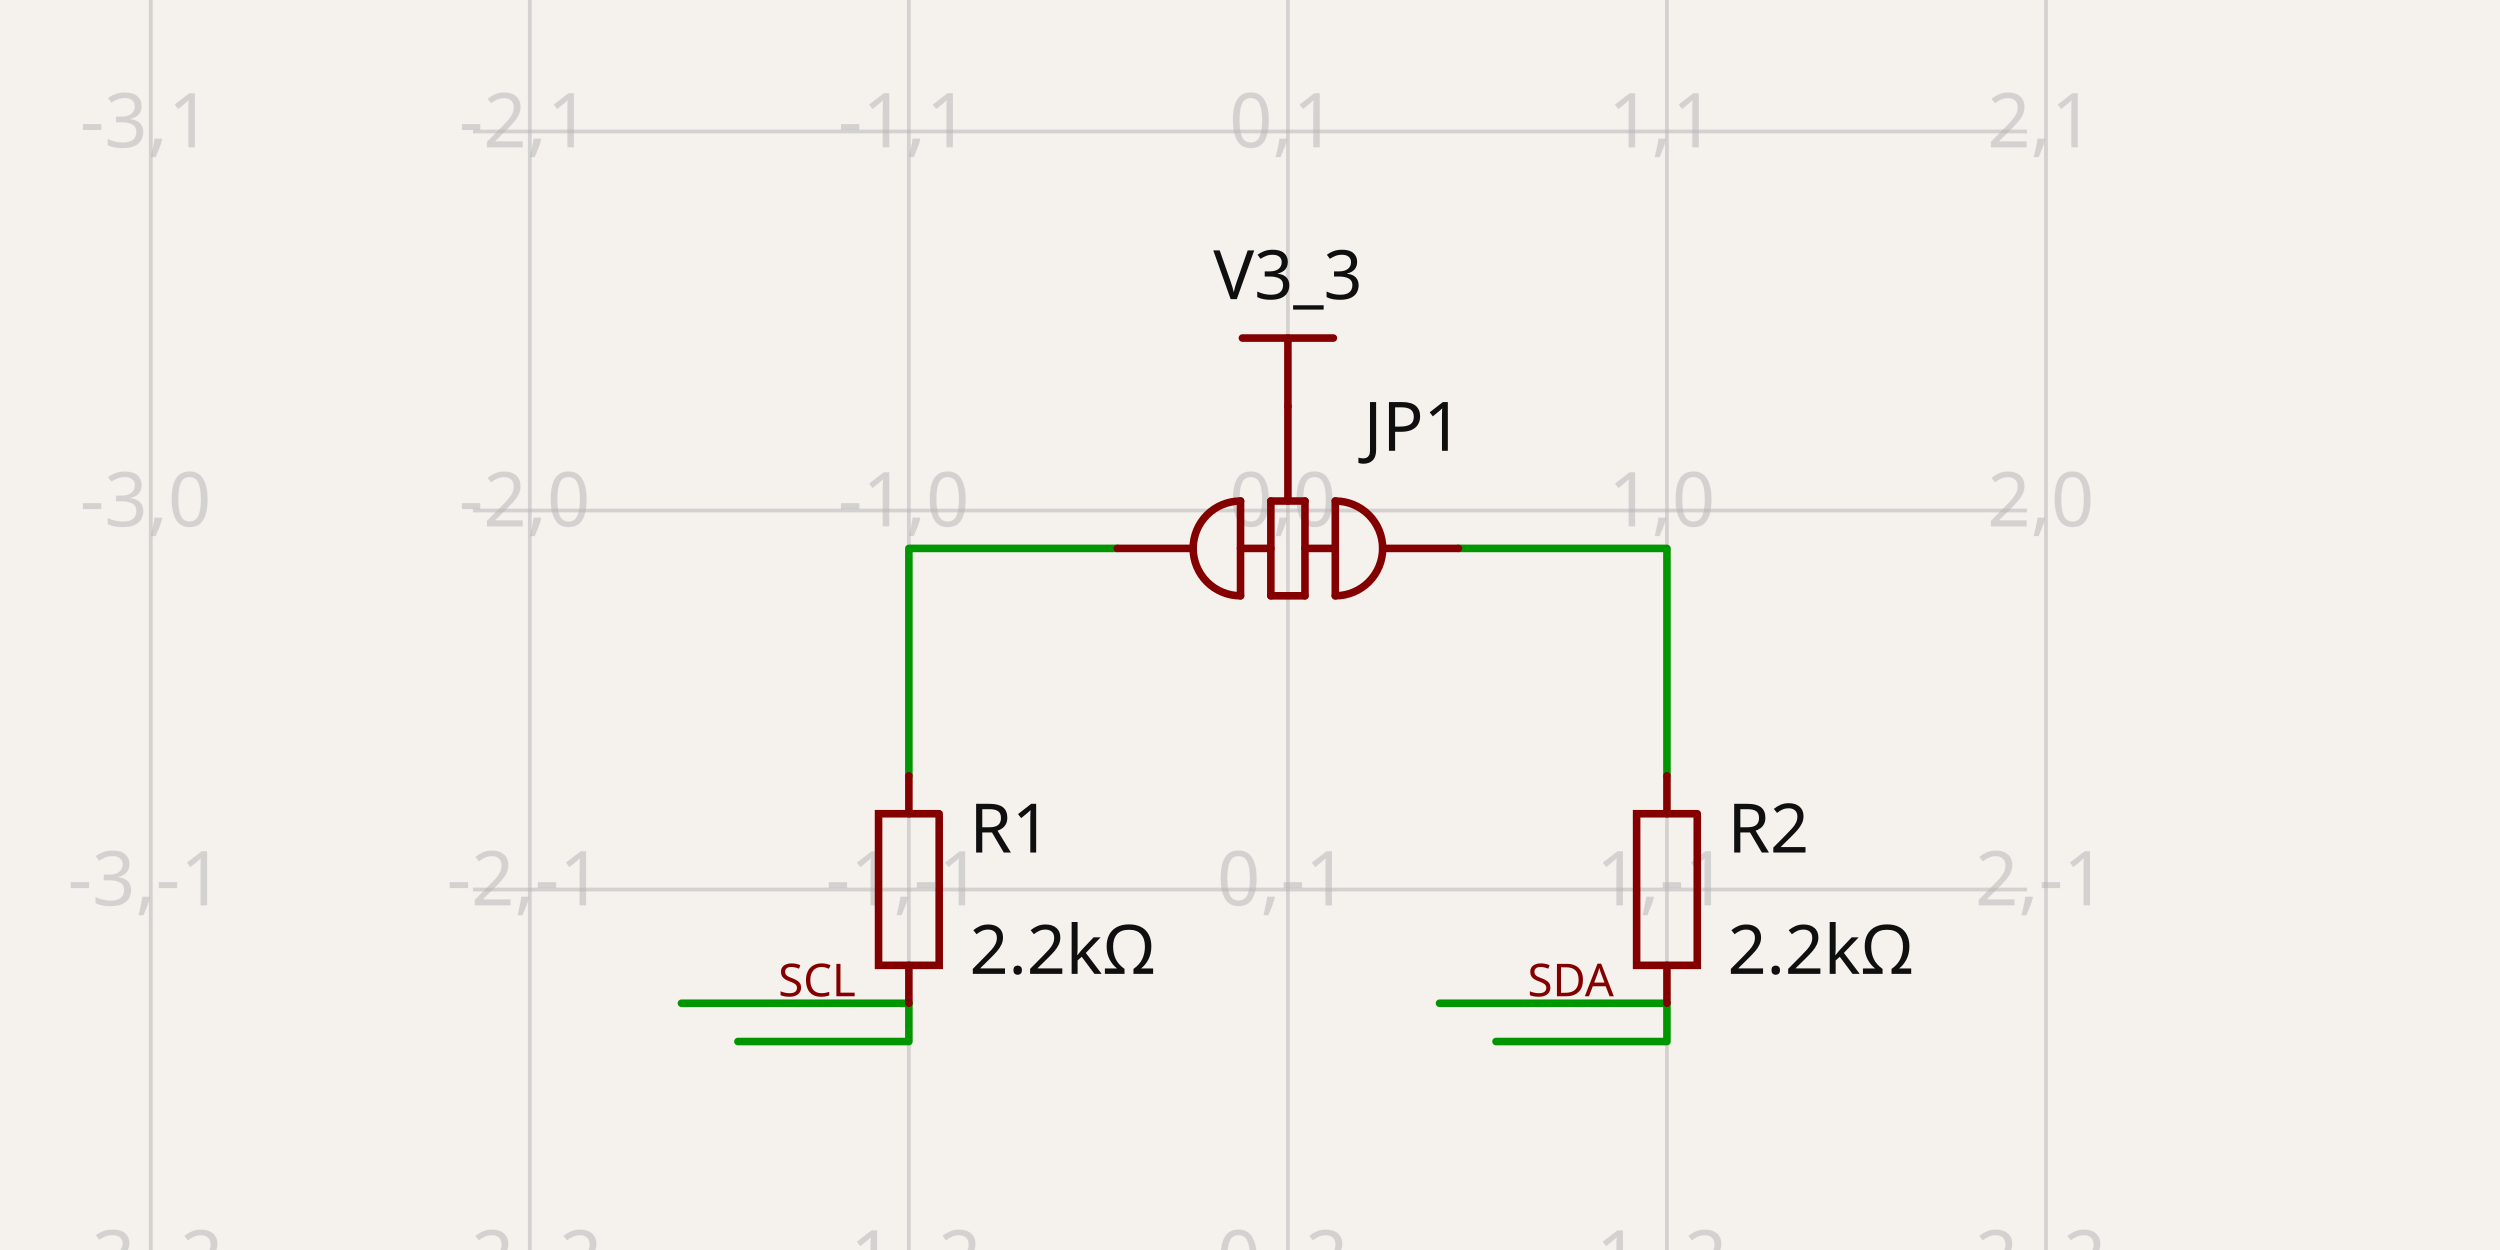
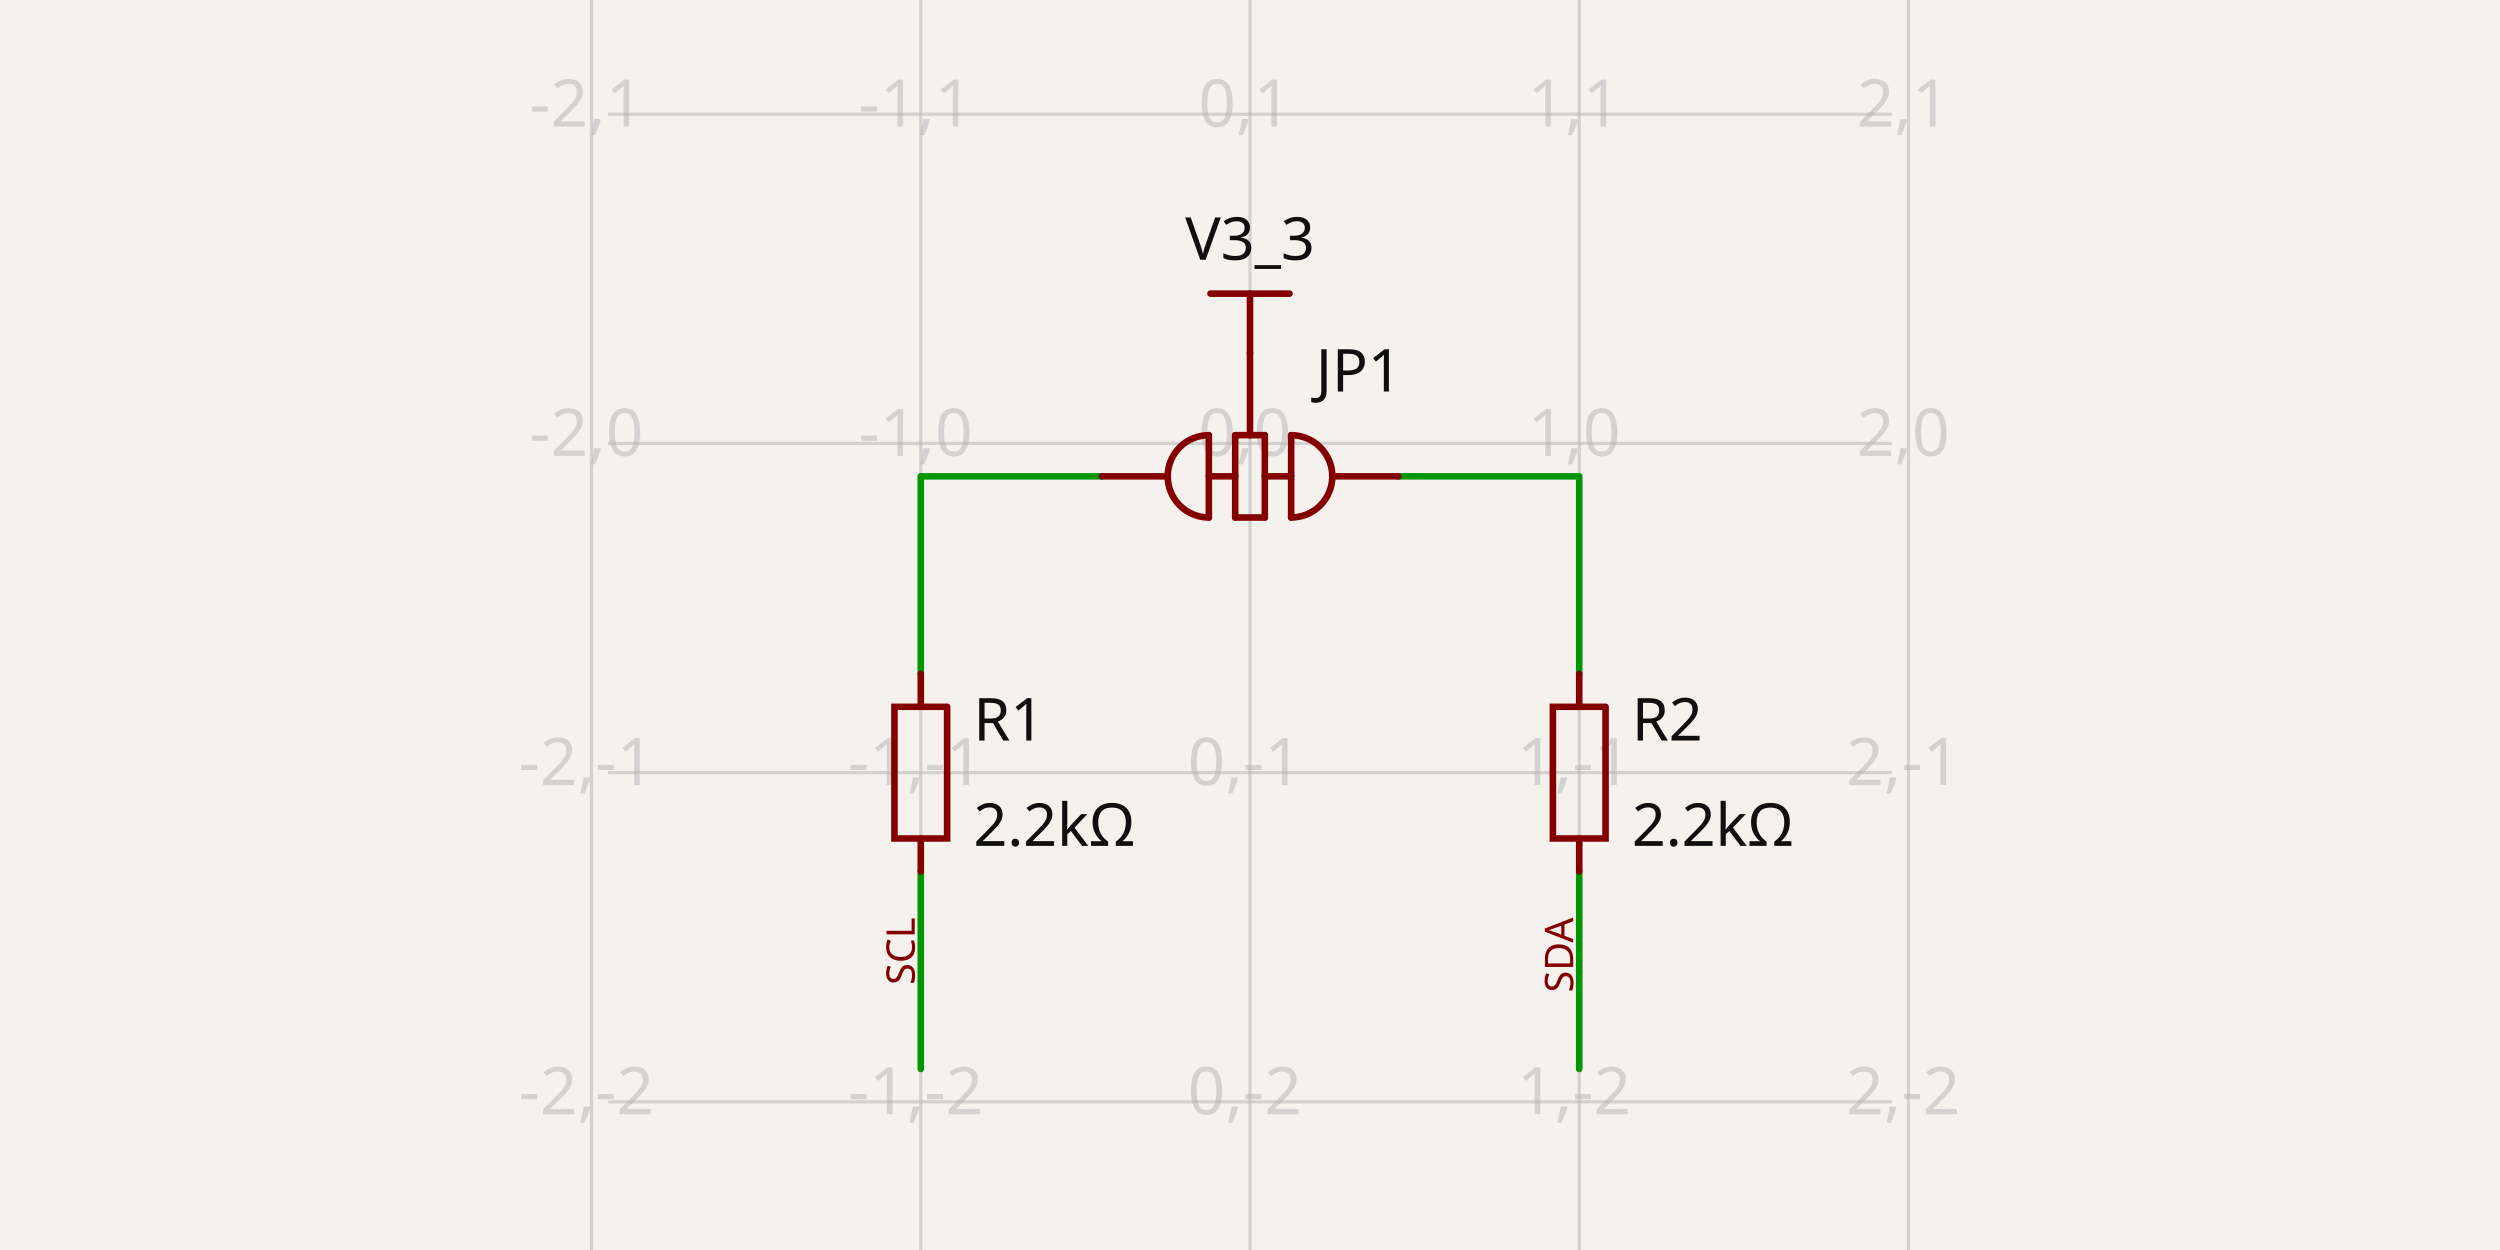
- <svg xmlns="http://www.w3.org/2000/svg" class="tscircuit-schematic" width="1200" height="600" style="background-color: rgb(245, 241, 237)" data-real-to-screen-transform="matrix(181.9357968788,0,0,-181.9357968788,618.1935796879,245.0432602895)" data-software-used-string="@tscircuit/core@0.0.1741">
+ <svg xmlns="http://www.w3.org/2000/svg" class="tscircuit-schematic" width="1200" height="600" style="background-color: rgb(245, 241, 237)" data-real-to-screen-transform="matrix(158.0250381894,0,0,-158.0250381894,600,212.838656436)" data-software-used-string="@tscircuit/core@0.0.1741">
  <style>
              .boundary { fill: rgb(245, 241, 237); }
              .schematic-boundary { fill: none; stroke: #fff; }
              .component { fill: none; stroke: rgb(132, 0, 0); }
              .chip { fill: rgb(255, 255, 194); stroke: rgb(132, 0, 0); }
              .component-pin { fill: none; stroke: rgb(132, 0, 0); }
              .text { font-family: sans-serif; fill: rgb(0, 150, 0); }
              .pin-number { fill: rgb(169, 0, 0); }
              .port-label { fill: rgb(0, 100, 100); }
              .component-name { fill: rgb(0, 100, 100); }
              
            </style>
  <rect class="boundary" x="0" y="0" width="1200" height="600" />
  <g class="grid sch-grid">
-     <line x1="72.386" y1="600" x2="72.386" y2="6.906475391588174e-12" stroke="rgb(181, 181, 181)" stroke-width="1.819" stroke-opacity="0.5" />
-     <line x1="254.322" y1="600" x2="254.322" y2="6.906475391588174e-12" stroke="rgb(181, 181, 181)" stroke-width="1.819" stroke-opacity="0.5" />
-     <line x1="436.258" y1="600" x2="436.258" y2="6.906475391588174e-12" stroke="rgb(181, 181, 181)" stroke-width="1.819" stroke-opacity="0.5" />
-     <line x1="618.194" y1="600" x2="618.194" y2="6.906475391588174e-12" stroke="rgb(181, 181, 181)" stroke-width="1.819" stroke-opacity="0.5" />
-     <line x1="800.129" y1="600" x2="800.129" y2="6.906475391588174e-12" stroke="rgb(181, 181, 181)" stroke-width="1.819" stroke-opacity="0.5" />
-     <line x1="982.065" y1="600" x2="982.065" y2="6.906475391588174e-12" stroke="rgb(181, 181, 181)" stroke-width="1.819" stroke-opacity="0.5" />
-     <line x1="227.032" y1="608.915" x2="972.968" y2="608.915" stroke="rgb(181, 181, 181)" stroke-width="1.819" stroke-opacity="0.5" />
-     <line x1="227.032" y1="426.979" x2="972.968" y2="426.979" stroke="rgb(181, 181, 181)" stroke-width="1.819" stroke-opacity="0.5" />
-     <line x1="227.032" y1="245.043" x2="972.968" y2="245.043" stroke="rgb(181, 181, 181)" stroke-width="1.819" stroke-opacity="0.5" />
-     <line x1="227.032" y1="63.107" x2="972.968" y2="63.107" stroke="rgb(181, 181, 181)" stroke-width="1.819" stroke-opacity="0.5" />
-     <line x1="227.032" y1="-118.828" x2="972.968" y2="-118.828" stroke="rgb(181, 181, 181)" stroke-width="1.819" stroke-opacity="0.5" />
-     <text x="69.886" y="603.915" fill="rgb(181, 181, 181)" font-size="36.387" fill-opacity="0.5" text-anchor="middle" dominant-baseline="middle" font-family="sans-serif">-3,-2</text>
-     <text x="69.886" y="421.979" fill="rgb(181, 181, 181)" font-size="36.387" fill-opacity="0.5" text-anchor="middle" dominant-baseline="middle" font-family="sans-serif">-3,-1</text>
-     <text x="69.886" y="240.043" fill="rgb(181, 181, 181)" font-size="36.387" fill-opacity="0.5" text-anchor="middle" dominant-baseline="middle" font-family="sans-serif">-3,0</text>
-     <text x="69.886" y="58.107" fill="rgb(181, 181, 181)" font-size="36.387" fill-opacity="0.5" text-anchor="middle" dominant-baseline="middle" font-family="sans-serif">-3,1</text>
-     <text x="69.886" y="-123.828" fill="rgb(181, 181, 181)" font-size="36.387" fill-opacity="0.5" text-anchor="middle" dominant-baseline="middle" font-family="sans-serif">-3,2</text>
-     <text x="251.822" y="603.915" fill="rgb(181, 181, 181)" font-size="36.387" fill-opacity="0.5" text-anchor="middle" dominant-baseline="middle" font-family="sans-serif">-2,-2</text>
-     <text x="251.822" y="421.979" fill="rgb(181, 181, 181)" font-size="36.387" fill-opacity="0.5" text-anchor="middle" dominant-baseline="middle" font-family="sans-serif">-2,-1</text>
-     <text x="251.822" y="240.043" fill="rgb(181, 181, 181)" font-size="36.387" fill-opacity="0.5" text-anchor="middle" dominant-baseline="middle" font-family="sans-serif">-2,0</text>
-     <text x="251.822" y="58.107" fill="rgb(181, 181, 181)" font-size="36.387" fill-opacity="0.5" text-anchor="middle" dominant-baseline="middle" font-family="sans-serif">-2,1</text>
-     <text x="251.822" y="-123.828" fill="rgb(181, 181, 181)" font-size="36.387" fill-opacity="0.5" text-anchor="middle" dominant-baseline="middle" font-family="sans-serif">-2,2</text>
-     <text x="433.758" y="603.915" fill="rgb(181, 181, 181)" font-size="36.387" fill-opacity="0.5" text-anchor="middle" dominant-baseline="middle" font-family="sans-serif">-1,-2</text>
-     <text x="433.758" y="421.979" fill="rgb(181, 181, 181)" font-size="36.387" fill-opacity="0.5" text-anchor="middle" dominant-baseline="middle" font-family="sans-serif">-1,-1</text>
-     <text x="433.758" y="240.043" fill="rgb(181, 181, 181)" font-size="36.387" fill-opacity="0.5" text-anchor="middle" dominant-baseline="middle" font-family="sans-serif">-1,0</text>
-     <text x="433.758" y="58.107" fill="rgb(181, 181, 181)" font-size="36.387" fill-opacity="0.5" text-anchor="middle" dominant-baseline="middle" font-family="sans-serif">-1,1</text>
-     <text x="433.758" y="-123.828" fill="rgb(181, 181, 181)" font-size="36.387" fill-opacity="0.5" text-anchor="middle" dominant-baseline="middle" font-family="sans-serif">-1,2</text>
-     <text x="615.694" y="603.915" fill="rgb(181, 181, 181)" font-size="36.387" fill-opacity="0.5" text-anchor="middle" dominant-baseline="middle" font-family="sans-serif">0,-2</text>
-     <text x="615.694" y="421.979" fill="rgb(181, 181, 181)" font-size="36.387" fill-opacity="0.5" text-anchor="middle" dominant-baseline="middle" font-family="sans-serif">0,-1</text>
-     <text x="615.694" y="240.043" fill="rgb(181, 181, 181)" font-size="36.387" fill-opacity="0.5" text-anchor="middle" dominant-baseline="middle" font-family="sans-serif">0,0</text>
-     <text x="615.694" y="58.107" fill="rgb(181, 181, 181)" font-size="36.387" fill-opacity="0.5" text-anchor="middle" dominant-baseline="middle" font-family="sans-serif">0,1</text>
-     <text x="615.694" y="-123.828" fill="rgb(181, 181, 181)" font-size="36.387" fill-opacity="0.5" text-anchor="middle" dominant-baseline="middle" font-family="sans-serif">0,2</text>
-     <text x="797.629" y="603.915" fill="rgb(181, 181, 181)" font-size="36.387" fill-opacity="0.5" text-anchor="middle" dominant-baseline="middle" font-family="sans-serif">1,-2</text>
-     <text x="797.629" y="421.979" fill="rgb(181, 181, 181)" font-size="36.387" fill-opacity="0.5" text-anchor="middle" dominant-baseline="middle" font-family="sans-serif">1,-1</text>
-     <text x="797.629" y="240.043" fill="rgb(181, 181, 181)" font-size="36.387" fill-opacity="0.5" text-anchor="middle" dominant-baseline="middle" font-family="sans-serif">1,0</text>
-     <text x="797.629" y="58.107" fill="rgb(181, 181, 181)" font-size="36.387" fill-opacity="0.5" text-anchor="middle" dominant-baseline="middle" font-family="sans-serif">1,1</text>
-     <text x="797.629" y="-123.828" fill="rgb(181, 181, 181)" font-size="36.387" fill-opacity="0.5" text-anchor="middle" dominant-baseline="middle" font-family="sans-serif">1,2</text>
-     <text x="979.565" y="603.915" fill="rgb(181, 181, 181)" font-size="36.387" fill-opacity="0.5" text-anchor="middle" dominant-baseline="middle" font-family="sans-serif">2,-2</text>
-     <text x="979.565" y="421.979" fill="rgb(181, 181, 181)" font-size="36.387" fill-opacity="0.5" text-anchor="middle" dominant-baseline="middle" font-family="sans-serif">2,-1</text>
-     <text x="979.565" y="240.043" fill="rgb(181, 181, 181)" font-size="36.387" fill-opacity="0.5" text-anchor="middle" dominant-baseline="middle" font-family="sans-serif">2,0</text>
-     <text x="979.565" y="58.107" fill="rgb(181, 181, 181)" font-size="36.387" fill-opacity="0.5" text-anchor="middle" dominant-baseline="middle" font-family="sans-serif">2,1</text>
-     <text x="979.565" y="-123.828" fill="rgb(181, 181, 181)" font-size="36.387" fill-opacity="0.5" text-anchor="middle" dominant-baseline="middle" font-family="sans-serif">2,2</text>
+     <line x1="283.95" y1="600" x2="283.95" y2="-2.987121661135461e-11" stroke="rgb(181, 181, 181)" stroke-width="1.58" stroke-opacity="0.5" />
+     <line x1="441.975" y1="600" x2="441.975" y2="-2.987121661135461e-11" stroke="rgb(181, 181, 181)" stroke-width="1.58" stroke-opacity="0.5" />
+     <line x1="600" y1="600" x2="600" y2="-2.987121661135461e-11" stroke="rgb(181, 181, 181)" stroke-width="1.58" stroke-opacity="0.5" />
+     <line x1="758.025" y1="600" x2="758.025" y2="-2.987121661135461e-11" stroke="rgb(181, 181, 181)" stroke-width="1.58" stroke-opacity="0.5" />
+     <line x1="916.05" y1="600" x2="916.05" y2="-2.987121661135461e-11" stroke="rgb(181, 181, 181)" stroke-width="1.58" stroke-opacity="0.5" />
+     <line x1="291.851" y1="686.914" x2="908.149" y2="686.914" stroke="rgb(181, 181, 181)" stroke-width="1.58" stroke-opacity="0.5" />
+     <line x1="291.851" y1="528.889" x2="908.149" y2="528.889" stroke="rgb(181, 181, 181)" stroke-width="1.58" stroke-opacity="0.5" />
+     <line x1="291.851" y1="370.864" x2="908.149" y2="370.864" stroke="rgb(181, 181, 181)" stroke-width="1.58" stroke-opacity="0.5" />
+     <line x1="291.851" y1="212.839" x2="908.149" y2="212.839" stroke="rgb(181, 181, 181)" stroke-width="1.58" stroke-opacity="0.5" />
+     <line x1="291.851" y1="54.814" x2="908.149" y2="54.814" stroke="rgb(181, 181, 181)" stroke-width="1.58" stroke-opacity="0.5" />
+     <line x1="291.851" y1="-103.211" x2="908.149" y2="-103.211" stroke="rgb(181, 181, 181)" stroke-width="1.58" stroke-opacity="0.5" />
+     <text x="281.45" y="681.914" fill="rgb(181, 181, 181)" font-size="31.605" fill-opacity="0.5" text-anchor="middle" dominant-baseline="middle" font-family="sans-serif">-2,-3</text>
+     <text x="281.45" y="523.889" fill="rgb(181, 181, 181)" font-size="31.605" fill-opacity="0.5" text-anchor="middle" dominant-baseline="middle" font-family="sans-serif">-2,-2</text>
+     <text x="281.45" y="365.864" fill="rgb(181, 181, 181)" font-size="31.605" fill-opacity="0.5" text-anchor="middle" dominant-baseline="middle" font-family="sans-serif">-2,-1</text>
+     <text x="281.45" y="207.839" fill="rgb(181, 181, 181)" font-size="31.605" fill-opacity="0.5" text-anchor="middle" dominant-baseline="middle" font-family="sans-serif">-2,0</text>
+     <text x="281.45" y="49.814" fill="rgb(181, 181, 181)" font-size="31.605" fill-opacity="0.5" text-anchor="middle" dominant-baseline="middle" font-family="sans-serif">-2,1</text>
+     <text x="281.45" y="-108.211" fill="rgb(181, 181, 181)" font-size="31.605" fill-opacity="0.5" text-anchor="middle" dominant-baseline="middle" font-family="sans-serif">-2,2</text>
+     <text x="439.475" y="681.914" fill="rgb(181, 181, 181)" font-size="31.605" fill-opacity="0.5" text-anchor="middle" dominant-baseline="middle" font-family="sans-serif">-1,-3</text>
+     <text x="439.475" y="523.889" fill="rgb(181, 181, 181)" font-size="31.605" fill-opacity="0.5" text-anchor="middle" dominant-baseline="middle" font-family="sans-serif">-1,-2</text>
+     <text x="439.475" y="365.864" fill="rgb(181, 181, 181)" font-size="31.605" fill-opacity="0.5" text-anchor="middle" dominant-baseline="middle" font-family="sans-serif">-1,-1</text>
+     <text x="439.475" y="207.839" fill="rgb(181, 181, 181)" font-size="31.605" fill-opacity="0.5" text-anchor="middle" dominant-baseline="middle" font-family="sans-serif">-1,0</text>
+     <text x="439.475" y="49.814" fill="rgb(181, 181, 181)" font-size="31.605" fill-opacity="0.5" text-anchor="middle" dominant-baseline="middle" font-family="sans-serif">-1,1</text>
+     <text x="439.475" y="-108.211" fill="rgb(181, 181, 181)" font-size="31.605" fill-opacity="0.5" text-anchor="middle" dominant-baseline="middle" font-family="sans-serif">-1,2</text>
+     <text x="597.5" y="681.914" fill="rgb(181, 181, 181)" font-size="31.605" fill-opacity="0.5" text-anchor="middle" dominant-baseline="middle" font-family="sans-serif">0,-3</text>
+     <text x="597.5" y="523.889" fill="rgb(181, 181, 181)" font-size="31.605" fill-opacity="0.5" text-anchor="middle" dominant-baseline="middle" font-family="sans-serif">0,-2</text>
+     <text x="597.5" y="365.864" fill="rgb(181, 181, 181)" font-size="31.605" fill-opacity="0.5" text-anchor="middle" dominant-baseline="middle" font-family="sans-serif">0,-1</text>
+     <text x="597.5" y="207.839" fill="rgb(181, 181, 181)" font-size="31.605" fill-opacity="0.5" text-anchor="middle" dominant-baseline="middle" font-family="sans-serif">0,0</text>
+     <text x="597.5" y="49.814" fill="rgb(181, 181, 181)" font-size="31.605" fill-opacity="0.5" text-anchor="middle" dominant-baseline="middle" font-family="sans-serif">0,1</text>
+     <text x="597.5" y="-108.211" fill="rgb(181, 181, 181)" font-size="31.605" fill-opacity="0.5" text-anchor="middle" dominant-baseline="middle" font-family="sans-serif">0,2</text>
+     <text x="755.525" y="681.914" fill="rgb(181, 181, 181)" font-size="31.605" fill-opacity="0.5" text-anchor="middle" dominant-baseline="middle" font-family="sans-serif">1,-3</text>
+     <text x="755.525" y="523.889" fill="rgb(181, 181, 181)" font-size="31.605" fill-opacity="0.5" text-anchor="middle" dominant-baseline="middle" font-family="sans-serif">1,-2</text>
+     <text x="755.525" y="365.864" fill="rgb(181, 181, 181)" font-size="31.605" fill-opacity="0.5" text-anchor="middle" dominant-baseline="middle" font-family="sans-serif">1,-1</text>
+     <text x="755.525" y="207.839" fill="rgb(181, 181, 181)" font-size="31.605" fill-opacity="0.5" text-anchor="middle" dominant-baseline="middle" font-family="sans-serif">1,0</text>
+     <text x="755.525" y="49.814" fill="rgb(181, 181, 181)" font-size="31.605" fill-opacity="0.5" text-anchor="middle" dominant-baseline="middle" font-family="sans-serif">1,1</text>
+     <text x="755.525" y="-108.211" fill="rgb(181, 181, 181)" font-size="31.605" fill-opacity="0.5" text-anchor="middle" dominant-baseline="middle" font-family="sans-serif">1,2</text>
+     <text x="913.55" y="681.914" fill="rgb(181, 181, 181)" font-size="31.605" fill-opacity="0.5" text-anchor="middle" dominant-baseline="middle" font-family="sans-serif">2,-3</text>
+     <text x="913.55" y="523.889" fill="rgb(181, 181, 181)" font-size="31.605" fill-opacity="0.5" text-anchor="middle" dominant-baseline="middle" font-family="sans-serif">2,-2</text>
+     <text x="913.55" y="365.864" fill="rgb(181, 181, 181)" font-size="31.605" fill-opacity="0.5" text-anchor="middle" dominant-baseline="middle" font-family="sans-serif">2,-1</text>
+     <text x="913.55" y="207.839" fill="rgb(181, 181, 181)" font-size="31.605" fill-opacity="0.5" text-anchor="middle" dominant-baseline="middle" font-family="sans-serif">2,0</text>
+     <text x="913.55" y="49.814" fill="rgb(181, 181, 181)" font-size="31.605" fill-opacity="0.5" text-anchor="middle" dominant-baseline="middle" font-family="sans-serif">2,1</text>
+     <text x="913.55" y="-108.211" fill="rgb(181, 181, 181)" font-size="31.605" fill-opacity="0.5" text-anchor="middle" dominant-baseline="middle" font-family="sans-serif">2,2</text>
  </g>
  <g class="trace sch-trace" data-layer="base" data-circuit-json-type="schematic_trace" data-schematic-trace-id="schematic_trace_0" data-subcircuit-connectivity-map-key="unnamedsubcircuitsubcircuit_source_group_1_connectivity_net1">
-     <path d="M 800.129 372.398 L 800.129 263.237 L 700.065 263.237" class="trace-invisible-hover-outline sch-trace-hitbox" stroke="rgb(0, 150, 0)" fill="none" stroke-width="29.11px" stroke-linecap="round" opacity="0" stroke-linejoin="round" />
-     <path class="sch-trace-path" d="M 800.129 372.398 L 800.129 263.237 L 700.065 263.237" stroke="rgb(0, 150, 0)" fill="none" stroke-width="3.639px" stroke-linecap="round" stroke-linejoin="round" />
+     <path d="M 758.025 323.456 L 758.025 228.641 L 671.111 228.641" class="trace-invisible-hover-outline sch-trace-hitbox" stroke="rgb(0, 150, 0)" fill="none" stroke-width="25.284px" stroke-linecap="round" opacity="0" stroke-linejoin="round" />
+     <path class="sch-trace-path" d="M 758.025 323.456 L 758.025 228.641 L 671.111 228.641" stroke="rgb(0, 150, 0)" fill="none" stroke-width="3.161px" stroke-linecap="round" stroke-linejoin="round" />
  </g>
  <g class="trace sch-trace" data-layer="base" data-circuit-json-type="schematic_trace" data-schematic-trace-id="schematic_trace_1" data-subcircuit-connectivity-map-key="unnamedsubcircuitsubcircuit_source_group_1_connectivity_net3">
-     <path d="M 436.258 372.398 L 436.258 263.237 L 536.322 263.237" class="trace-invisible-hover-outline sch-trace-hitbox" stroke="rgb(0, 150, 0)" fill="none" stroke-width="29.11px" stroke-linecap="round" opacity="0" stroke-linejoin="round" />
-     <path class="sch-trace-path" d="M 436.258 372.398 L 436.258 263.237 L 536.322 263.237" stroke="rgb(0, 150, 0)" fill="none" stroke-width="3.639px" stroke-linecap="round" stroke-linejoin="round" />
+     <path d="M 441.975 323.456 L 441.975 228.641 L 528.889 228.641" class="trace-invisible-hover-outline sch-trace-hitbox" stroke="rgb(0, 150, 0)" fill="none" stroke-width="25.284px" stroke-linecap="round" opacity="0" stroke-linejoin="round" />
+     <path class="sch-trace-path" d="M 441.975 323.456 L 441.975 228.641 L 528.889 228.641" stroke="rgb(0, 150, 0)" fill="none" stroke-width="3.161px" stroke-linecap="round" stroke-linejoin="round" />
  </g>
  <g class="trace sch-trace" data-layer="base" data-circuit-json-type="schematic_trace" data-schematic-trace-id="schematic_trace_2" data-subcircuit-connectivity-map-key="unnamedsubcircuitsubcircuit_source_group_1_connectivity_net2">
-     <path d="M 800.129 481.56 L 800.129 499.935 L 718.076 499.935" class="trace-invisible-hover-outline sch-trace-hitbox" stroke="rgb(0, 150, 0)" fill="none" stroke-width="29.11px" stroke-linecap="round" opacity="0" stroke-linejoin="round" />
-     <path class="sch-trace-path" d="M 800.129 481.56 L 800.129 499.935 L 718.076 499.935" stroke="rgb(0, 150, 0)" fill="none" stroke-width="3.639px" stroke-linecap="round" stroke-linejoin="round" />
+     <path d="M 758.025 418.271 L 758.025 513.086" class="trace-invisible-hover-outline sch-trace-hitbox" stroke="rgb(0, 150, 0)" fill="none" stroke-width="25.284px" stroke-linecap="round" opacity="0" stroke-linejoin="round" />
+     <path class="sch-trace-path" d="M 758.025 418.271 L 758.025 513.086" stroke="rgb(0, 150, 0)" fill="none" stroke-width="3.161px" stroke-linecap="round" stroke-linejoin="round" />
  </g>
  <g class="trace sch-trace" data-layer="base" data-circuit-json-type="schematic_trace" data-schematic-trace-id="schematic_trace_3" data-subcircuit-connectivity-map-key="unnamedsubcircuitsubcircuit_source_group_1_connectivity_net4">
-     <path d="M 436.258 481.56 L 436.258 499.935 L 354.205 499.935" class="trace-invisible-hover-outline sch-trace-hitbox" stroke="rgb(0, 150, 0)" fill="none" stroke-width="29.11px" stroke-linecap="round" opacity="0" stroke-linejoin="round" />
-     <path class="sch-trace-path" d="M 436.258 481.56 L 436.258 499.935 L 354.205 499.935" stroke="rgb(0, 150, 0)" fill="none" stroke-width="3.639px" stroke-linecap="round" stroke-linejoin="round" />
-   </g>
-   <g class="trace sch-trace" data-layer="base" data-circuit-json-type="schematic_trace" data-schematic-trace-id="schematic_trace_4" data-subcircuit-connectivity-map-key="unnamedsubcircuitsubcircuit_source_group_1_connectivity_net2">
-     <path d="M 800.129 481.56 L 690.968 481.56" class="trace-invisible-hover-outline sch-trace-hitbox" stroke="rgb(0, 150, 0)" fill="none" stroke-width="29.11px" stroke-linecap="round" opacity="0" stroke-linejoin="round" />
-     <path class="sch-trace-path" d="M 800.129 481.56 L 690.968 481.56" stroke="rgb(0, 150, 0)" fill="none" stroke-width="3.639px" stroke-linecap="round" stroke-linejoin="round" />
-   </g>
-   <g class="trace sch-trace" data-layer="base" data-circuit-json-type="schematic_trace" data-schematic-trace-id="schematic_trace_5" data-subcircuit-connectivity-map-key="unnamedsubcircuitsubcircuit_source_group_1_connectivity_net4">
-     <path d="M 436.258 481.56 L 327.096 481.56" class="trace-invisible-hover-outline sch-trace-hitbox" stroke="rgb(0, 150, 0)" fill="none" stroke-width="29.11px" stroke-linecap="round" opacity="0" stroke-linejoin="round" />
-     <path class="sch-trace-path" d="M 436.258 481.56 L 327.096 481.56" stroke="rgb(0, 150, 0)" fill="none" stroke-width="3.639px" stroke-linecap="round" stroke-linejoin="round" />
+     <path d="M 441.975 418.271 L 441.975 513.086" class="trace-invisible-hover-outline sch-trace-hitbox" stroke="rgb(0, 150, 0)" fill="none" stroke-width="25.284px" stroke-linecap="round" opacity="0" stroke-linejoin="round" />
+     <path class="sch-trace-path" d="M 441.975 418.271 L 441.975 513.086" stroke="rgb(0, 150, 0)" fill="none" stroke-width="3.161px" stroke-linecap="round" stroke-linejoin="round" />
  </g>
  <g class="trace-overlays sch-trace-overlays" data-layer="overlay" data-circuit-json-type="schematic_trace" data-schematic-trace-id="schematic_trace_0" data-subcircuit-connectivity-map-key="unnamedsubcircuitsubcircuit_source_group_1_connectivity_net1" />
  <g class="trace-overlays sch-trace-overlays" data-layer="overlay" data-circuit-json-type="schematic_trace" data-schematic-trace-id="schematic_trace_1" data-subcircuit-connectivity-map-key="unnamedsubcircuitsubcircuit_source_group_1_connectivity_net3" />
  <g class="trace-overlays sch-trace-overlays" data-layer="overlay" data-circuit-json-type="schematic_trace" data-schematic-trace-id="schematic_trace_2" data-subcircuit-connectivity-map-key="unnamedsubcircuitsubcircuit_source_group_1_connectivity_net2" />
  <g class="trace-overlays sch-trace-overlays" data-layer="overlay" data-circuit-json-type="schematic_trace" data-schematic-trace-id="schematic_trace_3" data-subcircuit-connectivity-map-key="unnamedsubcircuitsubcircuit_source_group_1_connectivity_net4" />
-   <g class="trace-overlays sch-trace-overlays" data-layer="overlay" data-circuit-json-type="schematic_trace" data-schematic-trace-id="schematic_trace_4" data-subcircuit-connectivity-map-key="unnamedsubcircuitsubcircuit_source_group_1_connectivity_net2" />
-   <g class="trace-overlays sch-trace-overlays" data-layer="overlay" data-circuit-json-type="schematic_trace" data-schematic-trace-id="schematic_trace_5" data-subcircuit-connectivity-map-key="unnamedsubcircuitsubcircuit_source_group_1_connectivity_net4" />
  <g class="sch-component" data-circuit-json-type="schematic_component" data-schematic-component-id="schematic_component_0">
-     <rect class="component-overlay sch-component-overlay" x="536.322" y="195.011" width="163.742" height="90.968" fill="transparent" />
-     <path class="sch-component-symbol-path" d="M 663.678 263.237 L 700.065 263.237" stroke="rgb(132, 0, 0)" fill="none" stroke-width="3.639px" stroke-linecap="round" />
-     <path class="sch-component-symbol-path" d="M 536.322 263.237 L 572.71 263.237" stroke="rgb(132, 0, 0)" fill="none" stroke-width="3.639px" stroke-linecap="round" />
-     <path class="sch-component-symbol-path" d="M 618.194 240.495 L 618.194 195.011" stroke="rgb(132, 0, 0)" fill="none" stroke-width="3.639px" stroke-linecap="round" />
-     <path class="sch-component-symbol-path" d="M 595.452 285.979 L 595.452 240.495" stroke="rgb(132, 0, 0)" fill="none" stroke-width="3.639px" stroke-linecap="round" />
-     <path class="sch-component-symbol-path" d="M 610.006 285.979 L 610.006 240.495" stroke="rgb(132, 0, 0)" fill="none" stroke-width="3.639px" stroke-linecap="round" />
-     <path class="sch-component-symbol-path" d="M 626.381 285.979 L 626.381 240.495" stroke="rgb(132, 0, 0)" fill="none" stroke-width="3.639px" stroke-linecap="round" />
-     <path class="sch-component-symbol-path" d="M 610.006 285.979 L 626.381 285.979" stroke="rgb(132, 0, 0)" fill="none" stroke-width="3.639px" stroke-linecap="round" />
-     <path class="sch-component-symbol-path" d="M 610.006 240.495 L 626.381 240.495" stroke="rgb(132, 0, 0)" fill="none" stroke-width="3.639px" stroke-linecap="round" />
-     <path class="sch-component-symbol-path" d="M 640.936 285.979 L 640.936 240.495" stroke="rgb(132, 0, 0)" fill="none" stroke-width="3.639px" stroke-linecap="round" />
-     <path class="sch-component-symbol-path" d="M 640.936 285.979 L 643.165 285.869 L 645.372 285.542 L 647.537 285 L 649.638 284.248 L 651.656 283.293 L 653.57 282.146 L 655.363 280.817 L 657.016 279.318 L 658.515 277.664 L 659.845 275.872 L 660.992 273.957 L 661.946 271.94 L 662.698 269.839 L 663.241 267.674 L 663.568 265.466 L 663.678 263.237 L 663.568 261.008 L 663.241 258.8 L 662.698 256.635 L 661.946 254.534 L 660.992 252.516 L 659.845 250.602 L 658.515 248.81 L 657.016 247.156 L 655.363 245.657 L 653.57 244.328 L 651.656 243.18 L 649.638 242.226 L 647.537 241.474 L 645.372 240.932 L 643.165 240.604 L 640.936 240.495" stroke="rgb(132, 0, 0)" fill="none" stroke-width="3.639px" stroke-linecap="round" />
-     <path class="sch-component-symbol-path" d="M 595.452 285.979 L 593.223 285.869 L 591.015 285.542 L 588.85 285 L 586.749 284.248 L 584.731 283.293 L 582.817 282.146 L 581.024 280.817 L 579.371 279.318 L 577.872 277.664 L 576.542 275.872 L 575.395 273.957 L 574.441 271.94 L 573.689 269.839 L 573.147 267.674 L 572.819 265.466 L 572.71 263.237 L 572.819 261.008 L 573.147 258.8 L 573.689 256.635 L 574.441 254.534 L 575.395 252.516 L 576.542 250.602 L 577.872 248.81 L 579.371 247.156 L 581.024 245.657 L 582.817 244.328 L 584.731 243.18 L 586.749 242.226 L 588.85 241.474 L 591.015 240.932 L 593.223 240.604 L 595.452 240.495" stroke="rgb(132, 0, 0)" fill="none" stroke-width="3.639px" stroke-linecap="round" />
-     <path class="sch-component-symbol-path" d="M 626.381 263.237 L 640.936 263.237" stroke="rgb(132, 0, 0)" fill="none" stroke-width="3.639px" stroke-linecap="round" />
-     <path class="sch-component-symbol-path" d="M 595.452 263.237 L 610.006 263.237" stroke="rgb(132, 0, 0)" fill="none" stroke-width="3.639px" stroke-linecap="round" />
-     <text class="sch-component-name sch-component-text" x="654.581" y="205.017" stroke="rgb(245, 241, 237)" stroke-width="3.639px" paint-order="stroke" fill="rgb(15, 15, 15)" font-family="sans-serif" text-anchor="start" dominant-baseline="middle" font-size="32.748px">JP1</text>
+     <rect class="component-overlay sch-component-overlay" x="528.889" y="169.382" width="142.223" height="79.013" fill="transparent" />
+     <path class="sch-component-symbol-path" d="M 639.506 228.641 L 671.111 228.641" stroke="rgb(132, 0, 0)" fill="none" stroke-width="3.161px" stroke-linecap="round" />
+     <path class="sch-component-symbol-path" d="M 528.889 228.641 L 560.494 228.641" stroke="rgb(132, 0, 0)" fill="none" stroke-width="3.161px" stroke-linecap="round" />
+     <path class="sch-component-symbol-path" d="M 600 208.888 L 600 169.382" stroke="rgb(132, 0, 0)" fill="none" stroke-width="3.161px" stroke-linecap="round" />
+     <path class="sch-component-symbol-path" d="M 580.247 248.394 L 580.247 208.888" stroke="rgb(132, 0, 0)" fill="none" stroke-width="3.161px" stroke-linecap="round" />
+     <path class="sch-component-symbol-path" d="M 592.889 248.394 L 592.889 208.888" stroke="rgb(132, 0, 0)" fill="none" stroke-width="3.161px" stroke-linecap="round" />
+     <path class="sch-component-symbol-path" d="M 607.111 248.394 L 607.111 208.888" stroke="rgb(132, 0, 0)" fill="none" stroke-width="3.161px" stroke-linecap="round" />
+     <path class="sch-component-symbol-path" d="M 592.889 248.394 L 607.111 248.394" stroke="rgb(132, 0, 0)" fill="none" stroke-width="3.161px" stroke-linecap="round" />
+     <path class="sch-component-symbol-path" d="M 592.889 208.888 L 607.111 208.888" stroke="rgb(132, 0, 0)" fill="none" stroke-width="3.161px" stroke-linecap="round" />
+     <path class="sch-component-symbol-path" d="M 619.753 248.394 L 619.753 208.888" stroke="rgb(132, 0, 0)" fill="none" stroke-width="3.161px" stroke-linecap="round" />
+     <path class="sch-component-symbol-path" d="M 619.753 248.394 L 621.689 248.299 L 623.607 248.015 L 625.487 247.544 L 627.312 246.891 L 629.065 246.062 L 630.727 245.065 L 632.284 243.91 L 633.721 242.609 L 635.022 241.172 L 636.177 239.615 L 637.174 237.953 L 638.003 236.2 L 638.656 234.375 L 639.127 232.495 L 639.411 230.577 L 639.506 228.641 L 639.411 226.705 L 639.127 224.788 L 638.656 222.907 L 638.003 221.082 L 637.174 219.33 L 636.177 217.667 L 635.022 216.11 L 633.721 214.674 L 632.284 213.372 L 630.727 212.217 L 629.065 211.22 L 627.312 210.392 L 625.487 209.739 L 623.607 209.268 L 621.689 208.983 L 619.753 208.888" stroke="rgb(132, 0, 0)" fill="none" stroke-width="3.161px" stroke-linecap="round" />
+     <path class="sch-component-symbol-path" d="M 580.247 248.394 L 578.311 248.299 L 576.393 248.015 L 574.513 247.544 L 572.688 246.891 L 570.935 246.062 L 569.273 245.065 L 567.716 243.91 L 566.279 242.609 L 564.978 241.172 L 563.823 239.615 L 562.826 237.953 L 561.997 236.2 L 561.344 234.375 L 560.873 232.495 L 560.589 230.577 L 560.494 228.641 L 560.589 226.705 L 560.873 224.788 L 561.344 222.907 L 561.997 221.082 L 562.826 219.33 L 563.823 217.667 L 564.978 216.11 L 566.279 214.674 L 567.716 213.372 L 569.273 212.217 L 570.935 211.22 L 572.688 210.392 L 574.513 209.739 L 576.393 209.268 L 578.311 208.983 L 580.247 208.888" stroke="rgb(132, 0, 0)" fill="none" stroke-width="3.161px" stroke-linecap="round" />
+     <path class="sch-component-symbol-path" d="M 607.111 228.641 L 619.753 228.641" stroke="rgb(132, 0, 0)" fill="none" stroke-width="3.161px" stroke-linecap="round" />
+     <path class="sch-component-symbol-path" d="M 580.247 228.641 L 592.889 228.641" stroke="rgb(132, 0, 0)" fill="none" stroke-width="3.161px" stroke-linecap="round" />
+     <text class="sch-component-name sch-component-text" x="631.605" y="178.073" stroke="rgb(245, 241, 237)" stroke-width="3.161px" paint-order="stroke" fill="rgb(15, 15, 15)" font-family="sans-serif" text-anchor="start" dominant-baseline="middle" font-size="28.445px">JP1</text>
  </g>
  <g class="sch-component" data-circuit-json-type="schematic_component" data-schematic-component-id="schematic_component_1">
-     <rect class="component-overlay sch-component-overlay" x="785.578" y="372.398" width="29.102" height="109.161" fill="transparent" />
-     <path class="sch-component-symbol-path" d="M 800.129 372.398 L 800.129 390.596" stroke="rgb(132, 0, 0)" fill="none" stroke-width="3.639px" stroke-linecap="round" />
-     <path class="sch-component-symbol-path" d="M 800.129 463.363 L 800.129 481.56" stroke="rgb(132, 0, 0)" fill="none" stroke-width="3.639px" stroke-linecap="round" />
-     <path class="sch-component-symbol-path" d="M 814.681 390.596 L 814.681 463.363 L 785.578 463.363 L 785.578 390.596 L 814.681 390.596" stroke="rgb(132, 0, 0)" fill="none" stroke-width="3.639px" stroke-linecap="round" />
-     <text class="sch-component-name sch-component-text" x="829.239" y="397.869" stroke="rgb(245, 241, 237)" stroke-width="3.639px" paint-order="stroke" fill="rgb(15, 15, 15)" font-family="sans-serif" text-anchor="start" dominant-baseline="middle" font-size="32.748px">R2</text>
-     <text class="sch-component-text" x="829.239" y="456.089" fill="rgb(15, 15, 15)" font-family="sans-serif" text-anchor="start" dominant-baseline="middle" font-size="32.748px">2.2kΩ</text>
+     <rect class="component-overlay sch-component-overlay" x="745.386" y="323.456" width="25.278" height="94.815" fill="transparent" />
+     <path class="sch-component-symbol-path" d="M 758.025 323.456 L 758.025 339.262" stroke="rgb(132, 0, 0)" fill="none" stroke-width="3.161px" stroke-linecap="round" />
+     <path class="sch-component-symbol-path" d="M 758.025 402.466 L 758.025 418.271" stroke="rgb(132, 0, 0)" fill="none" stroke-width="3.161px" stroke-linecap="round" />
+     <path class="sch-component-symbol-path" d="M 770.664 339.262 L 770.664 402.466 L 745.386 402.466 L 745.386 339.262 L 770.664 339.262" stroke="rgb(132, 0, 0)" fill="none" stroke-width="3.161px" stroke-linecap="round" />
+     <text class="sch-component-name sch-component-text" x="783.309" y="345.58" stroke="rgb(245, 241, 237)" stroke-width="3.161px" paint-order="stroke" fill="rgb(15, 15, 15)" font-family="sans-serif" text-anchor="start" dominant-baseline="middle" font-size="28.445px">R2</text>
+     <text class="sch-component-text" x="783.309" y="396.148" fill="rgb(15, 15, 15)" font-family="sans-serif" text-anchor="start" dominant-baseline="middle" font-size="28.445px">2.2kΩ</text>
  </g>
  <g class="sch-component" data-circuit-json-type="schematic_component" data-schematic-component-id="schematic_component_2">
-     <rect class="component-overlay sch-component-overlay" x="421.707" y="372.398" width="29.102" height="109.161" fill="transparent" />
-     <path class="sch-component-symbol-path" d="M 436.258 372.398 L 436.258 390.596" stroke="rgb(132, 0, 0)" fill="none" stroke-width="3.639px" stroke-linecap="round" />
-     <path class="sch-component-symbol-path" d="M 436.258 463.363 L 436.258 481.56" stroke="rgb(132, 0, 0)" fill="none" stroke-width="3.639px" stroke-linecap="round" />
-     <path class="sch-component-symbol-path" d="M 450.809 390.596 L 450.809 463.363 L 421.707 463.363 L 421.707 390.596 L 450.809 390.596" stroke="rgb(132, 0, 0)" fill="none" stroke-width="3.639px" stroke-linecap="round" />
-     <text class="sch-component-name sch-component-text" x="465.368" y="397.869" stroke="rgb(245, 241, 237)" stroke-width="3.639px" paint-order="stroke" fill="rgb(15, 15, 15)" font-family="sans-serif" text-anchor="start" dominant-baseline="middle" font-size="32.748px">R1</text>
-     <text class="sch-component-text" x="465.368" y="456.089" fill="rgb(15, 15, 15)" font-family="sans-serif" text-anchor="start" dominant-baseline="middle" font-size="32.748px">2.2kΩ</text>
+     <rect class="component-overlay sch-component-overlay" x="429.336" y="323.456" width="25.278" height="94.815" fill="transparent" />
+     <path class="sch-component-symbol-path" d="M 441.975 323.456 L 441.975 339.262" stroke="rgb(132, 0, 0)" fill="none" stroke-width="3.161px" stroke-linecap="round" />
+     <path class="sch-component-symbol-path" d="M 441.975 402.466 L 441.975 418.271" stroke="rgb(132, 0, 0)" fill="none" stroke-width="3.161px" stroke-linecap="round" />
+     <path class="sch-component-symbol-path" d="M 454.614 339.262 L 454.614 402.466 L 429.336 402.466 L 429.336 339.262 L 454.614 339.262" stroke="rgb(132, 0, 0)" fill="none" stroke-width="3.161px" stroke-linecap="round" />
+     <text class="sch-component-name sch-component-text" x="467.259" y="345.58" stroke="rgb(245, 241, 237)" stroke-width="3.161px" paint-order="stroke" fill="rgb(15, 15, 15)" font-family="sans-serif" text-anchor="start" dominant-baseline="middle" font-size="28.445px">R1</text>
+     <text class="sch-component-text" x="467.259" y="396.148" fill="rgb(15, 15, 15)" font-family="sans-serif" text-anchor="start" dominant-baseline="middle" font-size="28.445px">2.2kΩ</text>
  </g>
  <g class="schematic-port-hover sch-port-hover" data-schematic-port-id="source_port_0">
-     <circle cx="700.065" cy="263.237" r="7.277" fill="red" opacity="0" />
+     <circle cx="671.111" cy="228.641" r="6.321" fill="red" opacity="0" />
  </g>
  <g class="schematic-port-hover sch-port-hover" data-schematic-port-id="source_port_1">
-     <circle cx="618.194" cy="195.011" r="7.277" fill="red" opacity="0" />
+     <circle cx="600" cy="169.382" r="6.321" fill="red" opacity="0" />
  </g>
  <g class="schematic-port-hover sch-port-hover" data-schematic-port-id="source_port_2">
-     <circle cx="536.322" cy="263.237" r="7.277" fill="red" opacity="0" />
+     <circle cx="528.889" cy="228.641" r="6.321" fill="red" opacity="0" />
  </g>
  <g class="schematic-port-hover sch-port-hover" data-schematic-port-id="source_port_3">
-     <circle cx="800.129" cy="372.398" r="7.277" fill="red" opacity="0" />
+     <circle cx="758.025" cy="323.456" r="6.321" fill="red" opacity="0" />
  </g>
  <g class="schematic-port-hover sch-port-hover" data-schematic-port-id="source_port_4">
-     <circle cx="800.129" cy="481.56" r="7.277" fill="red" opacity="0" />
+     <circle cx="758.025" cy="418.271" r="6.321" fill="red" opacity="0" />
  </g>
  <g class="schematic-port-hover sch-port-hover" data-schematic-port-id="source_port_5">
-     <circle cx="436.258" cy="372.398" r="7.277" fill="red" opacity="0" />
+     <circle cx="441.975" cy="323.456" r="6.321" fill="red" opacity="0" />
  </g>
  <g class="schematic-port-hover sch-port-hover" data-schematic-port-id="source_port_6">
-     <circle cx="436.258" cy="481.56" r="7.277" fill="red" opacity="0" />
+     <circle cx="441.975" cy="418.271" r="6.321" fill="red" opacity="0" />
  </g>
-   <rect class="component-overlay sch-component-overlay sch-net-label-overlay" data-circuit-json-type="schematic_net_label" data-schematic-net-label-id="schematic_net_label_0" x="596.361" y="162.262" width="43.665" height="32.748" fill="transparent" />
-   <path class="sch-net-label-symbol-path" data-circuit-json-type="schematic_net_label" data-schematic-net-label-id="schematic_net_label_0" d="M 640.026 162.262 L 596.361 162.262" stroke="rgb(132, 0, 0)" fill="none" stroke-width="3.639px" stroke-linecap="round" />
-   <path class="sch-net-label-symbol-path" data-circuit-json-type="schematic_net_label" data-schematic-net-label-id="schematic_net_label_0" d="M 618.194 162.262 L 618.194 195.011" stroke="rgb(132, 0, 0)" fill="none" stroke-width="3.639px" stroke-linecap="round" />
-   <text class="sch-net-label-symbol-text" data-circuit-json-type="schematic_net_label" data-schematic-net-label-id="schematic_net_label_0" x="618.194" y="153.166" fill="rgb(15, 15, 15)" font-family="sans-serif" text-anchor="middle" dominant-baseline="ideographic" font-size="32.748px">V3_3</text>
-   <text class="sch-text" x="774.658" y="470.644" fill="rgb(132, 0, 0)" text-anchor="end" dominant-baseline="middle" font-family="sans-serif" font-size="21.832px" transform="rotate(0, 774.6584, 470.6436)">SDA</text>
-   <text class="sch-text" x="410.787" y="470.644" fill="rgb(132, 0, 0)" text-anchor="end" dominant-baseline="middle" font-family="sans-serif" font-size="21.832px" transform="rotate(0, 410.7868, 470.6436)">SCL</text>
+   <rect class="component-overlay sch-component-overlay sch-net-label-overlay" data-circuit-json-type="schematic_net_label" data-schematic-net-label-id="schematic_net_label_0" x="581.037" y="140.937" width="37.926" height="28.445" fill="transparent" />
+   <path class="sch-net-label-symbol-path" data-circuit-json-type="schematic_net_label" data-schematic-net-label-id="schematic_net_label_0" d="M 618.963 140.937 L 581.037 140.937" stroke="rgb(132, 0, 0)" fill="none" stroke-width="3.161px" stroke-linecap="round" />
+   <path class="sch-net-label-symbol-path" data-circuit-json-type="schematic_net_label" data-schematic-net-label-id="schematic_net_label_0" d="M 600 140.937 L 600 169.382" stroke="rgb(132, 0, 0)" fill="none" stroke-width="3.161px" stroke-linecap="round" />
+   <text class="sch-net-label-symbol-text" data-circuit-json-type="schematic_net_label" data-schematic-net-label-id="schematic_net_label_0" x="600" y="133.036" fill="rgb(15, 15, 15)" font-family="sans-serif" text-anchor="middle" dominant-baseline="ideographic" font-size="28.445px">V3_3</text>
+   <text class="sch-text" x="748.544" y="440.395" fill="rgb(132, 0, 0)" text-anchor="end" dominant-baseline="middle" font-family="sans-serif" font-size="18.963px" transform="rotate(-90, 748.5435, 440.3947)">SDA</text>
+   <text class="sch-text" x="432.493" y="440.395" fill="rgb(132, 0, 0)" text-anchor="end" dominant-baseline="middle" font-family="sans-serif" font-size="18.963px" transform="rotate(-90, 432.4935, 440.3947)">SCL</text>
</svg>
